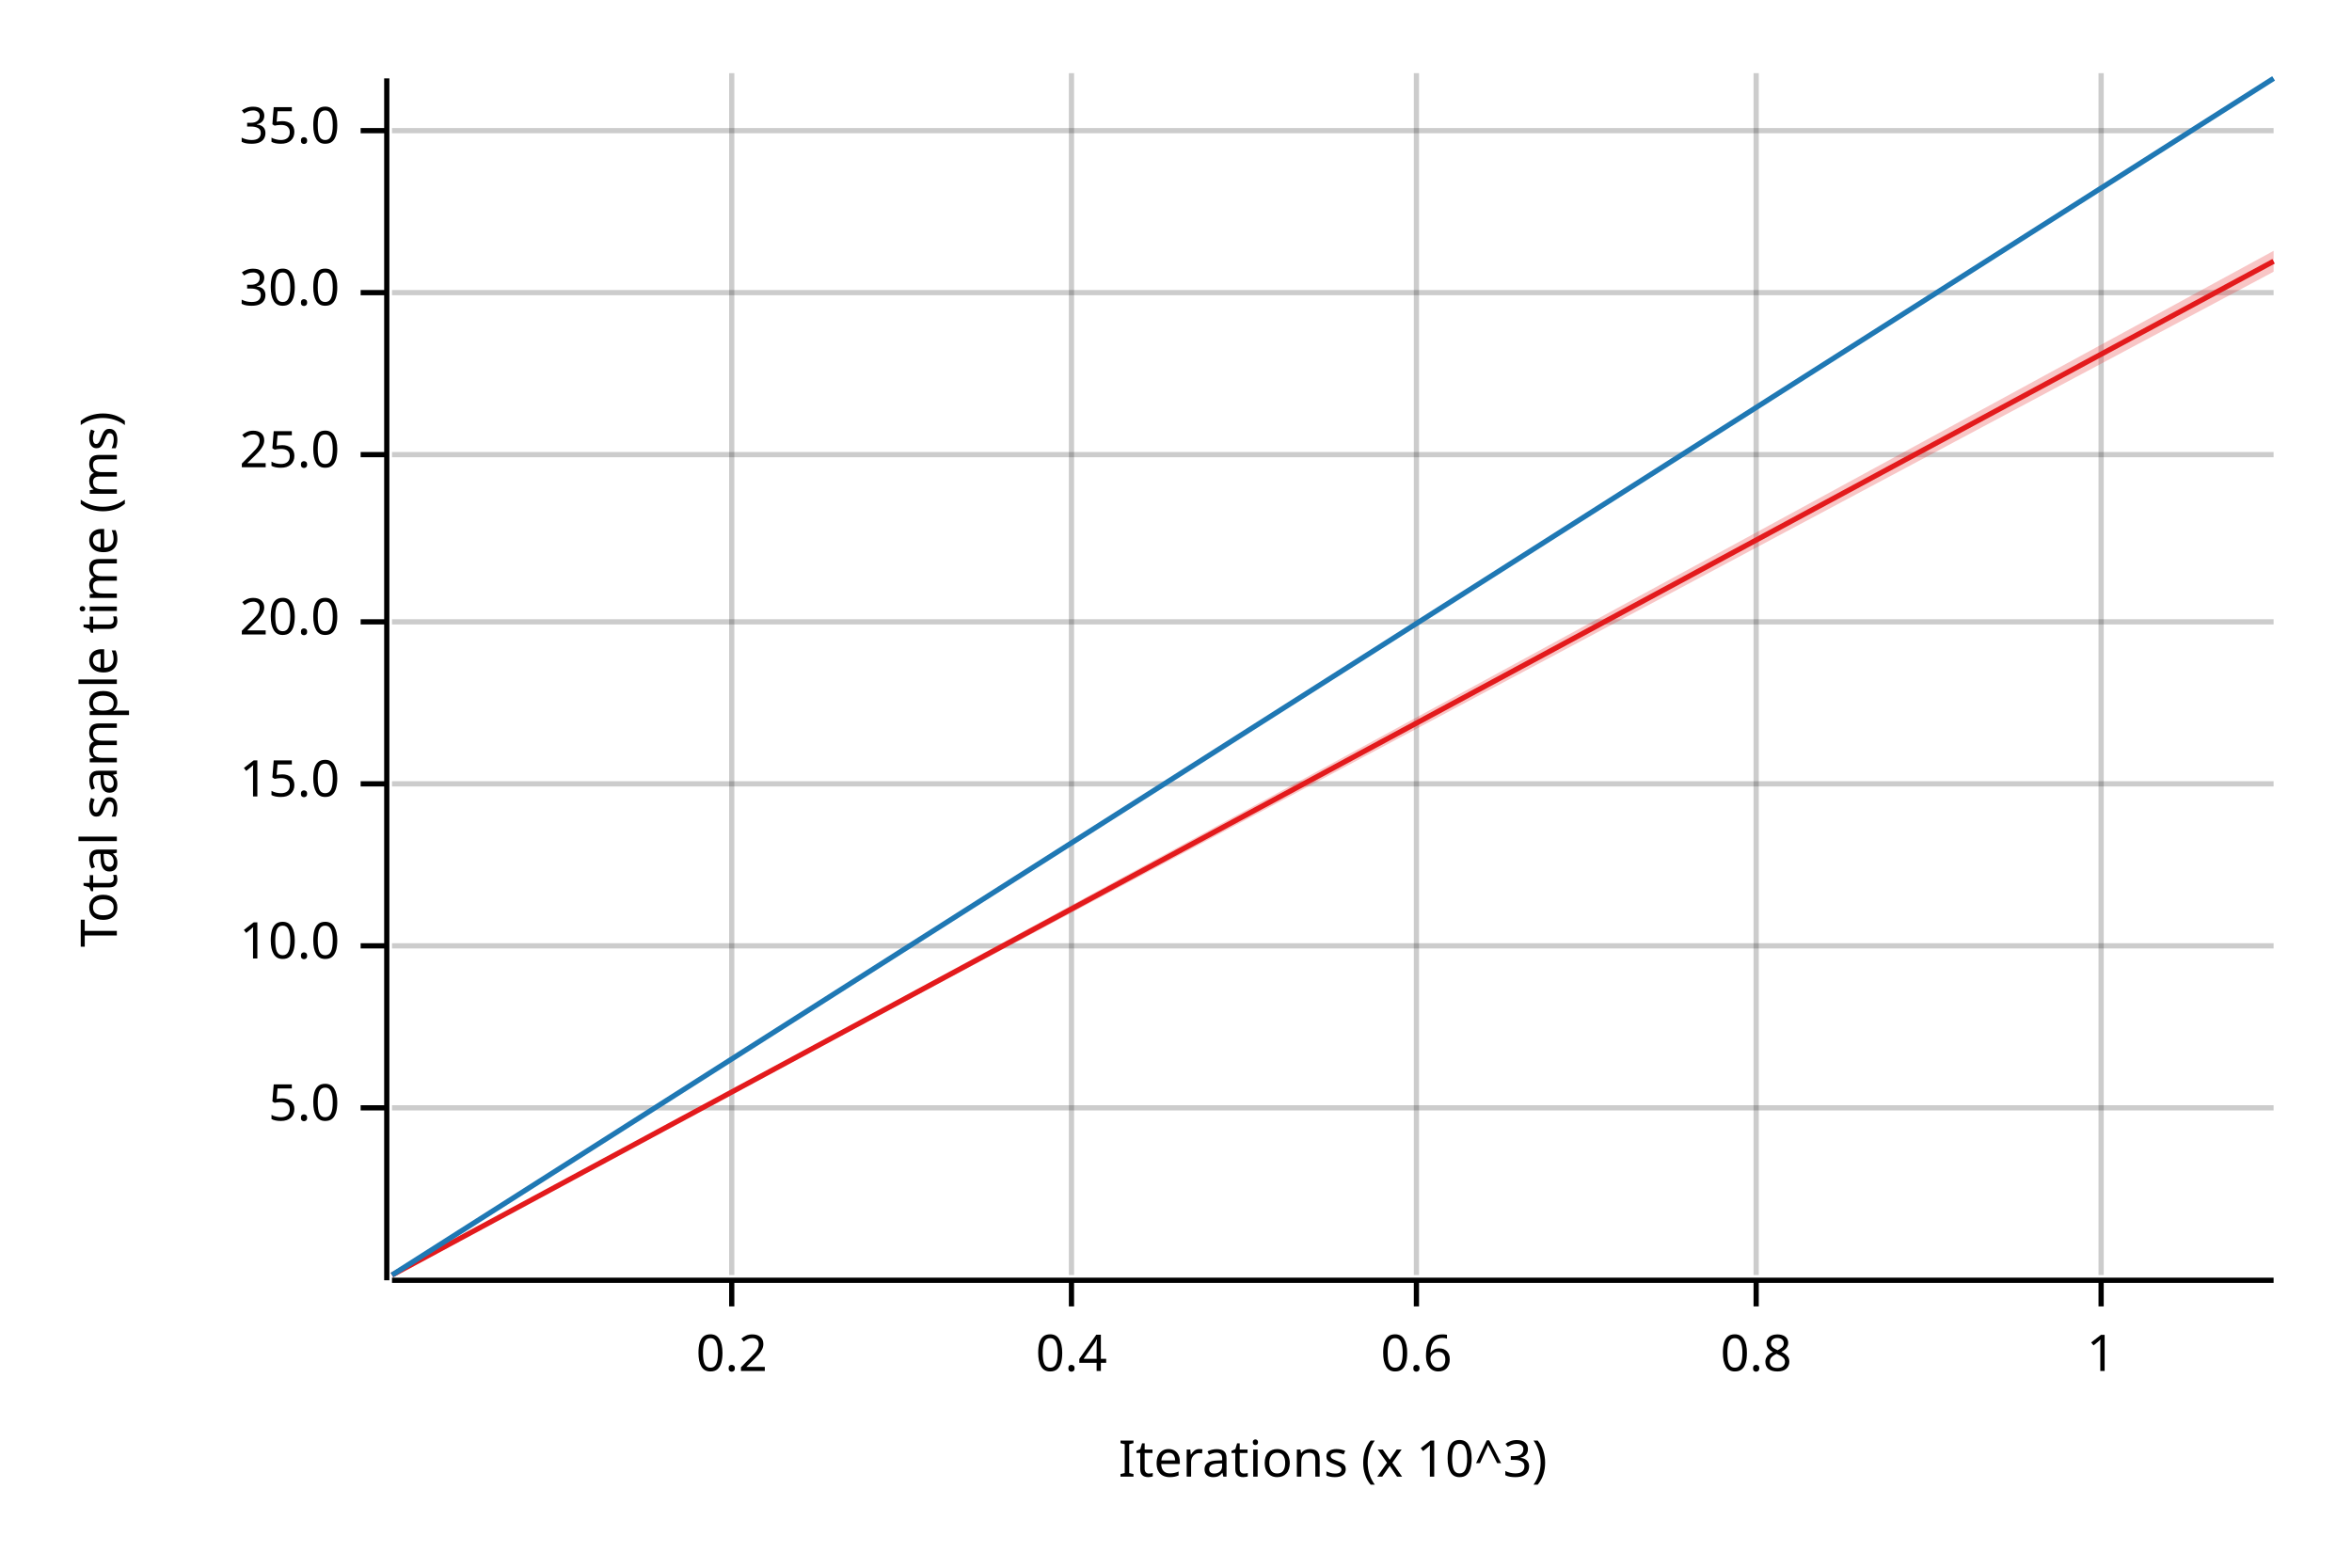
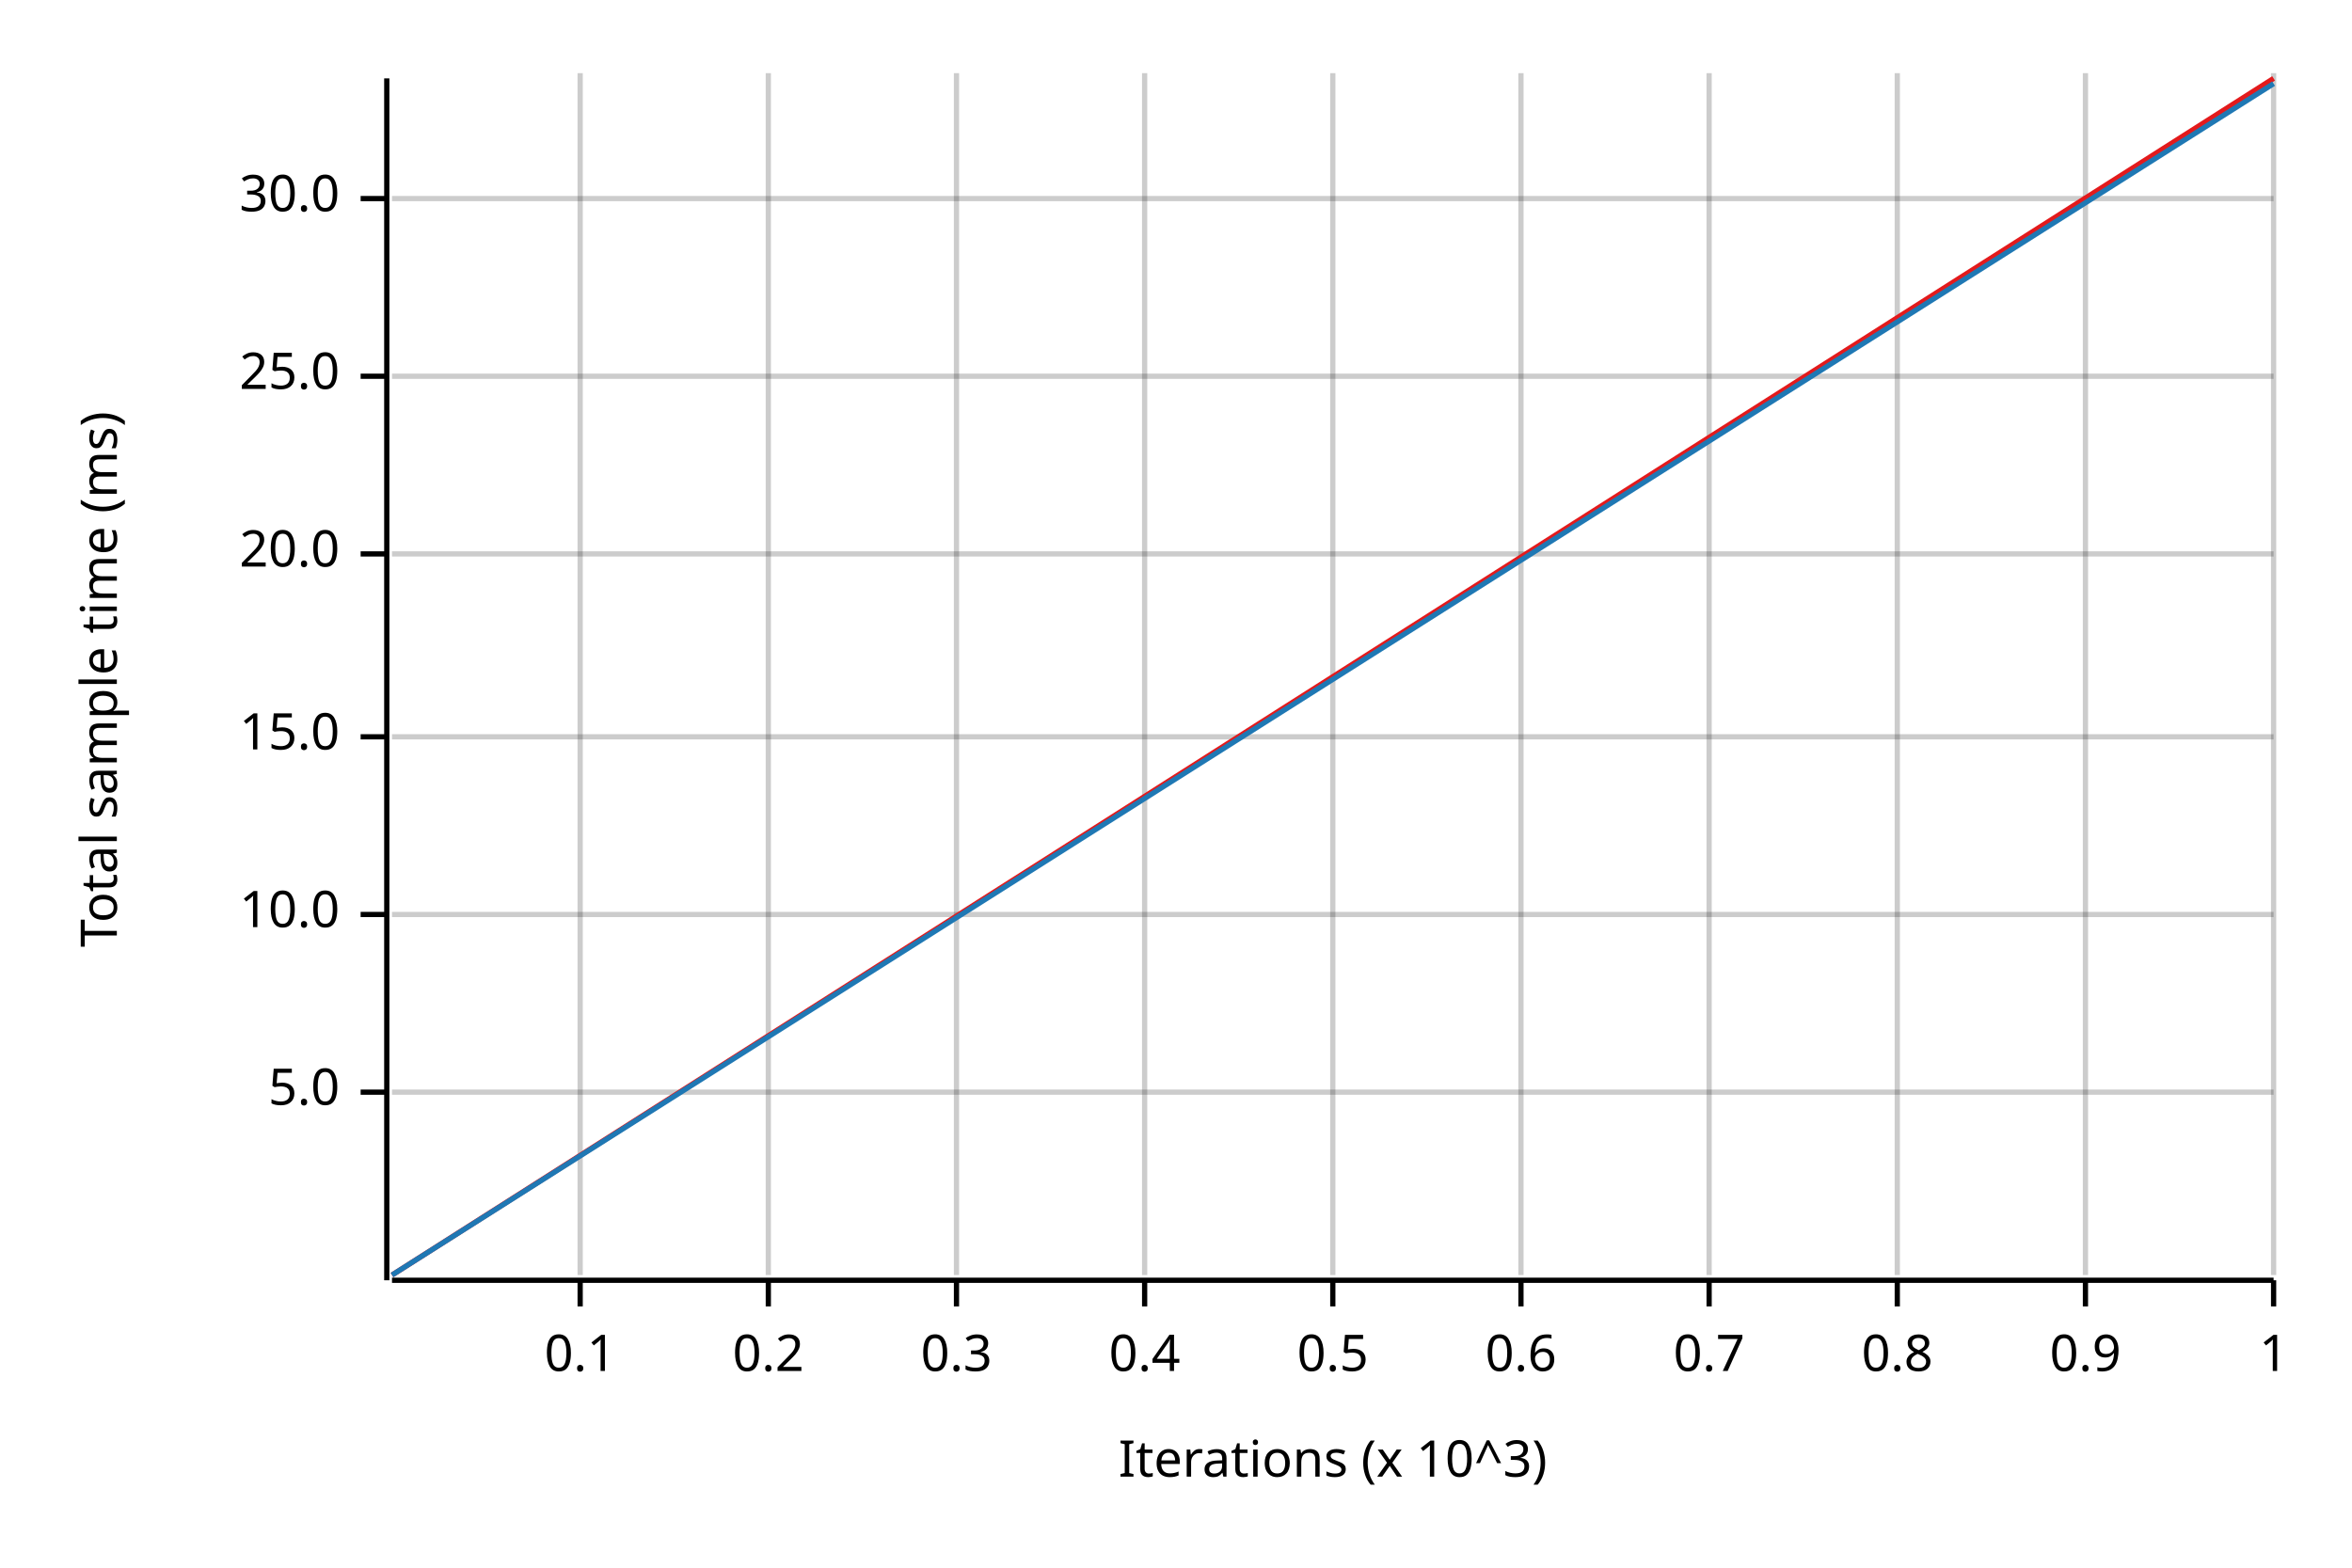
<svg xmlns="http://www.w3.org/2000/svg" width="450" height="300" viewBox="0 0 450 300">
  <text x="15" y="130" dy="0.76em" text-anchor="middle" font-family="sans-serif" font-size="9.677" opacity="1" fill="#000000" transform="rotate(270, 15, 130)">
Total sample time (ms)
</text>
  <text x="255" y="285" dy="-0.5ex" text-anchor="middle" font-family="sans-serif" font-size="9.677" opacity="1" fill="#000000">
Iterations (x 10^3)
</text>
-   <line opacity="0.2" stroke="#000000" stroke-width="1" x1="140" y1="244" x2="140" y2="14" />
-   <line opacity="0.2" stroke="#000000" stroke-width="1" x1="205" y1="244" x2="205" y2="14" />
-   <line opacity="0.2" stroke="#000000" stroke-width="1" x1="271" y1="244" x2="271" y2="14" />
-   <line opacity="0.2" stroke="#000000" stroke-width="1" x1="336" y1="244" x2="336" y2="14" />
-   <line opacity="0.2" stroke="#000000" stroke-width="1" x1="402" y1="244" x2="402" y2="14" />
-   <line opacity="0.2" stroke="#000000" stroke-width="1" x1="75" y1="212" x2="435" y2="212" />
-   <line opacity="0.2" stroke="#000000" stroke-width="1" x1="75" y1="181" x2="435" y2="181" />
-   <line opacity="0.2" stroke="#000000" stroke-width="1" x1="75" y1="150" x2="435" y2="150" />
-   <line opacity="0.2" stroke="#000000" stroke-width="1" x1="75" y1="119" x2="435" y2="119" />
-   <line opacity="0.2" stroke="#000000" stroke-width="1" x1="75" y1="87" x2="435" y2="87" />
-   <line opacity="0.2" stroke="#000000" stroke-width="1" x1="75" y1="56" x2="435" y2="56" />
-   <line opacity="0.2" stroke="#000000" stroke-width="1" x1="75" y1="25" x2="435" y2="25" />
+   <line opacity="0.2" stroke="#000000" stroke-width="1" x1="111" y1="244" x2="111" y2="14" />
+   <line opacity="0.2" stroke="#000000" stroke-width="1" x1="147" y1="244" x2="147" y2="14" />
+   <line opacity="0.2" stroke="#000000" stroke-width="1" x1="183" y1="244" x2="183" y2="14" />
+   <line opacity="0.2" stroke="#000000" stroke-width="1" x1="219" y1="244" x2="219" y2="14" />
+   <line opacity="0.2" stroke="#000000" stroke-width="1" x1="255" y1="244" x2="255" y2="14" />
+   <line opacity="0.2" stroke="#000000" stroke-width="1" x1="291" y1="244" x2="291" y2="14" />
+   <line opacity="0.2" stroke="#000000" stroke-width="1" x1="327" y1="244" x2="327" y2="14" />
+   <line opacity="0.2" stroke="#000000" stroke-width="1" x1="363" y1="244" x2="363" y2="14" />
+   <line opacity="0.2" stroke="#000000" stroke-width="1" x1="399" y1="244" x2="399" y2="14" />
+   <line opacity="0.2" stroke="#000000" stroke-width="1" x1="435" y1="244" x2="435" y2="14" />
+   <line opacity="0.2" stroke="#000000" stroke-width="1" x1="75" y1="209" x2="435" y2="209" />
+   <line opacity="0.2" stroke="#000000" stroke-width="1" x1="75" y1="175" x2="435" y2="175" />
+   <line opacity="0.2" stroke="#000000" stroke-width="1" x1="75" y1="141" x2="435" y2="141" />
+   <line opacity="0.2" stroke="#000000" stroke-width="1" x1="75" y1="106" x2="435" y2="106" />
+   <line opacity="0.2" stroke="#000000" stroke-width="1" x1="75" y1="72" x2="435" y2="72" />
+   <line opacity="0.2" stroke="#000000" stroke-width="1" x1="75" y1="38" x2="435" y2="38" />
  <polyline fill="none" opacity="1" stroke="#000000" stroke-width="1" points="74,15 74,245 " />
-   <text x="65" y="212" dy="0.5ex" text-anchor="end" font-family="sans-serif" font-size="9.677" opacity="1" fill="#000000">
+   <text x="65" y="209" dy="0.5ex" text-anchor="end" font-family="sans-serif" font-size="9.677" opacity="1" fill="#000000">
5.0
</text>
-   <polyline fill="none" opacity="1" stroke="#000000" stroke-width="1" points="69,212 74,212 " />
-   <text x="65" y="181" dy="0.5ex" text-anchor="end" font-family="sans-serif" font-size="9.677" opacity="1" fill="#000000">
+   <polyline fill="none" opacity="1" stroke="#000000" stroke-width="1" points="69,209 74,209 " />
+   <text x="65" y="175" dy="0.5ex" text-anchor="end" font-family="sans-serif" font-size="9.677" opacity="1" fill="#000000">
10.0
</text>
-   <polyline fill="none" opacity="1" stroke="#000000" stroke-width="1" points="69,181 74,181 " />
-   <text x="65" y="150" dy="0.5ex" text-anchor="end" font-family="sans-serif" font-size="9.677" opacity="1" fill="#000000">
+   <polyline fill="none" opacity="1" stroke="#000000" stroke-width="1" points="69,175 74,175 " />
+   <text x="65" y="141" dy="0.5ex" text-anchor="end" font-family="sans-serif" font-size="9.677" opacity="1" fill="#000000">
15.0
</text>
-   <polyline fill="none" opacity="1" stroke="#000000" stroke-width="1" points="69,150 74,150 " />
-   <text x="65" y="119" dy="0.5ex" text-anchor="end" font-family="sans-serif" font-size="9.677" opacity="1" fill="#000000">
+   <polyline fill="none" opacity="1" stroke="#000000" stroke-width="1" points="69,141 74,141 " />
+   <text x="65" y="106" dy="0.5ex" text-anchor="end" font-family="sans-serif" font-size="9.677" opacity="1" fill="#000000">
20.0
</text>
-   <polyline fill="none" opacity="1" stroke="#000000" stroke-width="1" points="69,119 74,119 " />
-   <text x="65" y="87" dy="0.5ex" text-anchor="end" font-family="sans-serif" font-size="9.677" opacity="1" fill="#000000">
+   <polyline fill="none" opacity="1" stroke="#000000" stroke-width="1" points="69,106 74,106 " />
+   <text x="65" y="72" dy="0.5ex" text-anchor="end" font-family="sans-serif" font-size="9.677" opacity="1" fill="#000000">
25.0
</text>
-   <polyline fill="none" opacity="1" stroke="#000000" stroke-width="1" points="69,87 74,87 " />
-   <text x="65" y="56" dy="0.5ex" text-anchor="end" font-family="sans-serif" font-size="9.677" opacity="1" fill="#000000">
+   <polyline fill="none" opacity="1" stroke="#000000" stroke-width="1" points="69,72 74,72 " />
+   <text x="65" y="38" dy="0.5ex" text-anchor="end" font-family="sans-serif" font-size="9.677" opacity="1" fill="#000000">
30.0
</text>
-   <polyline fill="none" opacity="1" stroke="#000000" stroke-width="1" points="69,56 74,56 " />
-   <text x="65" y="25" dy="0.5ex" text-anchor="end" font-family="sans-serif" font-size="9.677" opacity="1" fill="#000000">
- 35.0
+   <polyline fill="none" opacity="1" stroke="#000000" stroke-width="1" points="69,38 74,38 " />
+   <polyline fill="none" opacity="1" stroke="#000000" stroke-width="1" points="75,245 435,245 " />
+   <text x="111" y="255" dy="0.76em" text-anchor="middle" font-family="sans-serif" font-size="9.677" opacity="1" fill="#000000">
+ 0.1
</text>
-   <polyline fill="none" opacity="1" stroke="#000000" stroke-width="1" points="69,25 74,25 " />
-   <polyline fill="none" opacity="1" stroke="#000000" stroke-width="1" points="75,245 435,245 " />
-   <text x="140" y="255" dy="0.76em" text-anchor="middle" font-family="sans-serif" font-size="9.677" opacity="1" fill="#000000">
+   <polyline fill="none" opacity="1" stroke="#000000" stroke-width="1" points="111,245 111,250 " />
+   <text x="147" y="255" dy="0.76em" text-anchor="middle" font-family="sans-serif" font-size="9.677" opacity="1" fill="#000000">
0.2
</text>
-   <polyline fill="none" opacity="1" stroke="#000000" stroke-width="1" points="140,245 140,250 " />
-   <text x="205" y="255" dy="0.76em" text-anchor="middle" font-family="sans-serif" font-size="9.677" opacity="1" fill="#000000">
+   <polyline fill="none" opacity="1" stroke="#000000" stroke-width="1" points="147,245 147,250 " />
+   <text x="183" y="255" dy="0.76em" text-anchor="middle" font-family="sans-serif" font-size="9.677" opacity="1" fill="#000000">
+ 0.3
+ </text>
+   <polyline fill="none" opacity="1" stroke="#000000" stroke-width="1" points="183,245 183,250 " />
+   <text x="219" y="255" dy="0.76em" text-anchor="middle" font-family="sans-serif" font-size="9.677" opacity="1" fill="#000000">
0.4
</text>
-   <polyline fill="none" opacity="1" stroke="#000000" stroke-width="1" points="205,245 205,250 " />
-   <text x="271" y="255" dy="0.76em" text-anchor="middle" font-family="sans-serif" font-size="9.677" opacity="1" fill="#000000">
+   <polyline fill="none" opacity="1" stroke="#000000" stroke-width="1" points="219,245 219,250 " />
+   <text x="255" y="255" dy="0.76em" text-anchor="middle" font-family="sans-serif" font-size="9.677" opacity="1" fill="#000000">
+ 0.5
+ </text>
+   <polyline fill="none" opacity="1" stroke="#000000" stroke-width="1" points="255,245 255,250 " />
+   <text x="291" y="255" dy="0.76em" text-anchor="middle" font-family="sans-serif" font-size="9.677" opacity="1" fill="#000000">
0.6
</text>
-   <polyline fill="none" opacity="1" stroke="#000000" stroke-width="1" points="271,245 271,250 " />
-   <text x="336" y="255" dy="0.76em" text-anchor="middle" font-family="sans-serif" font-size="9.677" opacity="1" fill="#000000">
+   <polyline fill="none" opacity="1" stroke="#000000" stroke-width="1" points="291,245 291,250 " />
+   <text x="327" y="255" dy="0.76em" text-anchor="middle" font-family="sans-serif" font-size="9.677" opacity="1" fill="#000000">
+ 0.7
+ </text>
+   <polyline fill="none" opacity="1" stroke="#000000" stroke-width="1" points="327,245 327,250 " />
+   <text x="363" y="255" dy="0.76em" text-anchor="middle" font-family="sans-serif" font-size="9.677" opacity="1" fill="#000000">
0.8
</text>
-   <polyline fill="none" opacity="1" stroke="#000000" stroke-width="1" points="336,245 336,250 " />
-   <text x="402" y="255" dy="0.76em" text-anchor="middle" font-family="sans-serif" font-size="9.677" opacity="1" fill="#000000">
+   <polyline fill="none" opacity="1" stroke="#000000" stroke-width="1" points="363,245 363,250 " />
+   <text x="399" y="255" dy="0.76em" text-anchor="middle" font-family="sans-serif" font-size="9.677" opacity="1" fill="#000000">
+ 0.9
+ </text>
+   <polyline fill="none" opacity="1" stroke="#000000" stroke-width="1" points="399,245 399,250 " />
+   <text x="435" y="255" dy="0.76em" text-anchor="middle" font-family="sans-serif" font-size="9.677" opacity="1" fill="#000000">
1
</text>
-   <polyline fill="none" opacity="1" stroke="#000000" stroke-width="1" points="402,245 402,250 " />
-   <polyline fill="none" opacity="1" stroke="#E31A1C" stroke-width="1" points="75,244 435,50 " />
-   <polygon opacity="0.25" fill="#E31A1C" points="75,244 435,52 435,48 " />
-   <polyline fill="none" opacity="1" stroke="#1F78B4" stroke-width="1" points="75,244 435,15 " />
-   <polygon opacity="0.25" fill="#1F78B4" points="75,244 435,15 435,15 " />
+   <polyline fill="none" opacity="1" stroke="#000000" stroke-width="1" points="435,245 435,250 " />
+   <polyline fill="none" opacity="1" stroke="#E31A1C" stroke-width="1" points="75,244 435,15 " />
+   <polygon opacity="0.25" fill="#E31A1C" points="75,244 435,15 435,15 " />
+   <polyline fill="none" opacity="1" stroke="#1F78B4" stroke-width="1" points="75,244 435,16 " />
+   <polygon opacity="0.25" fill="#1F78B4" points="75,244 435,16 435,16 " />
</svg>
